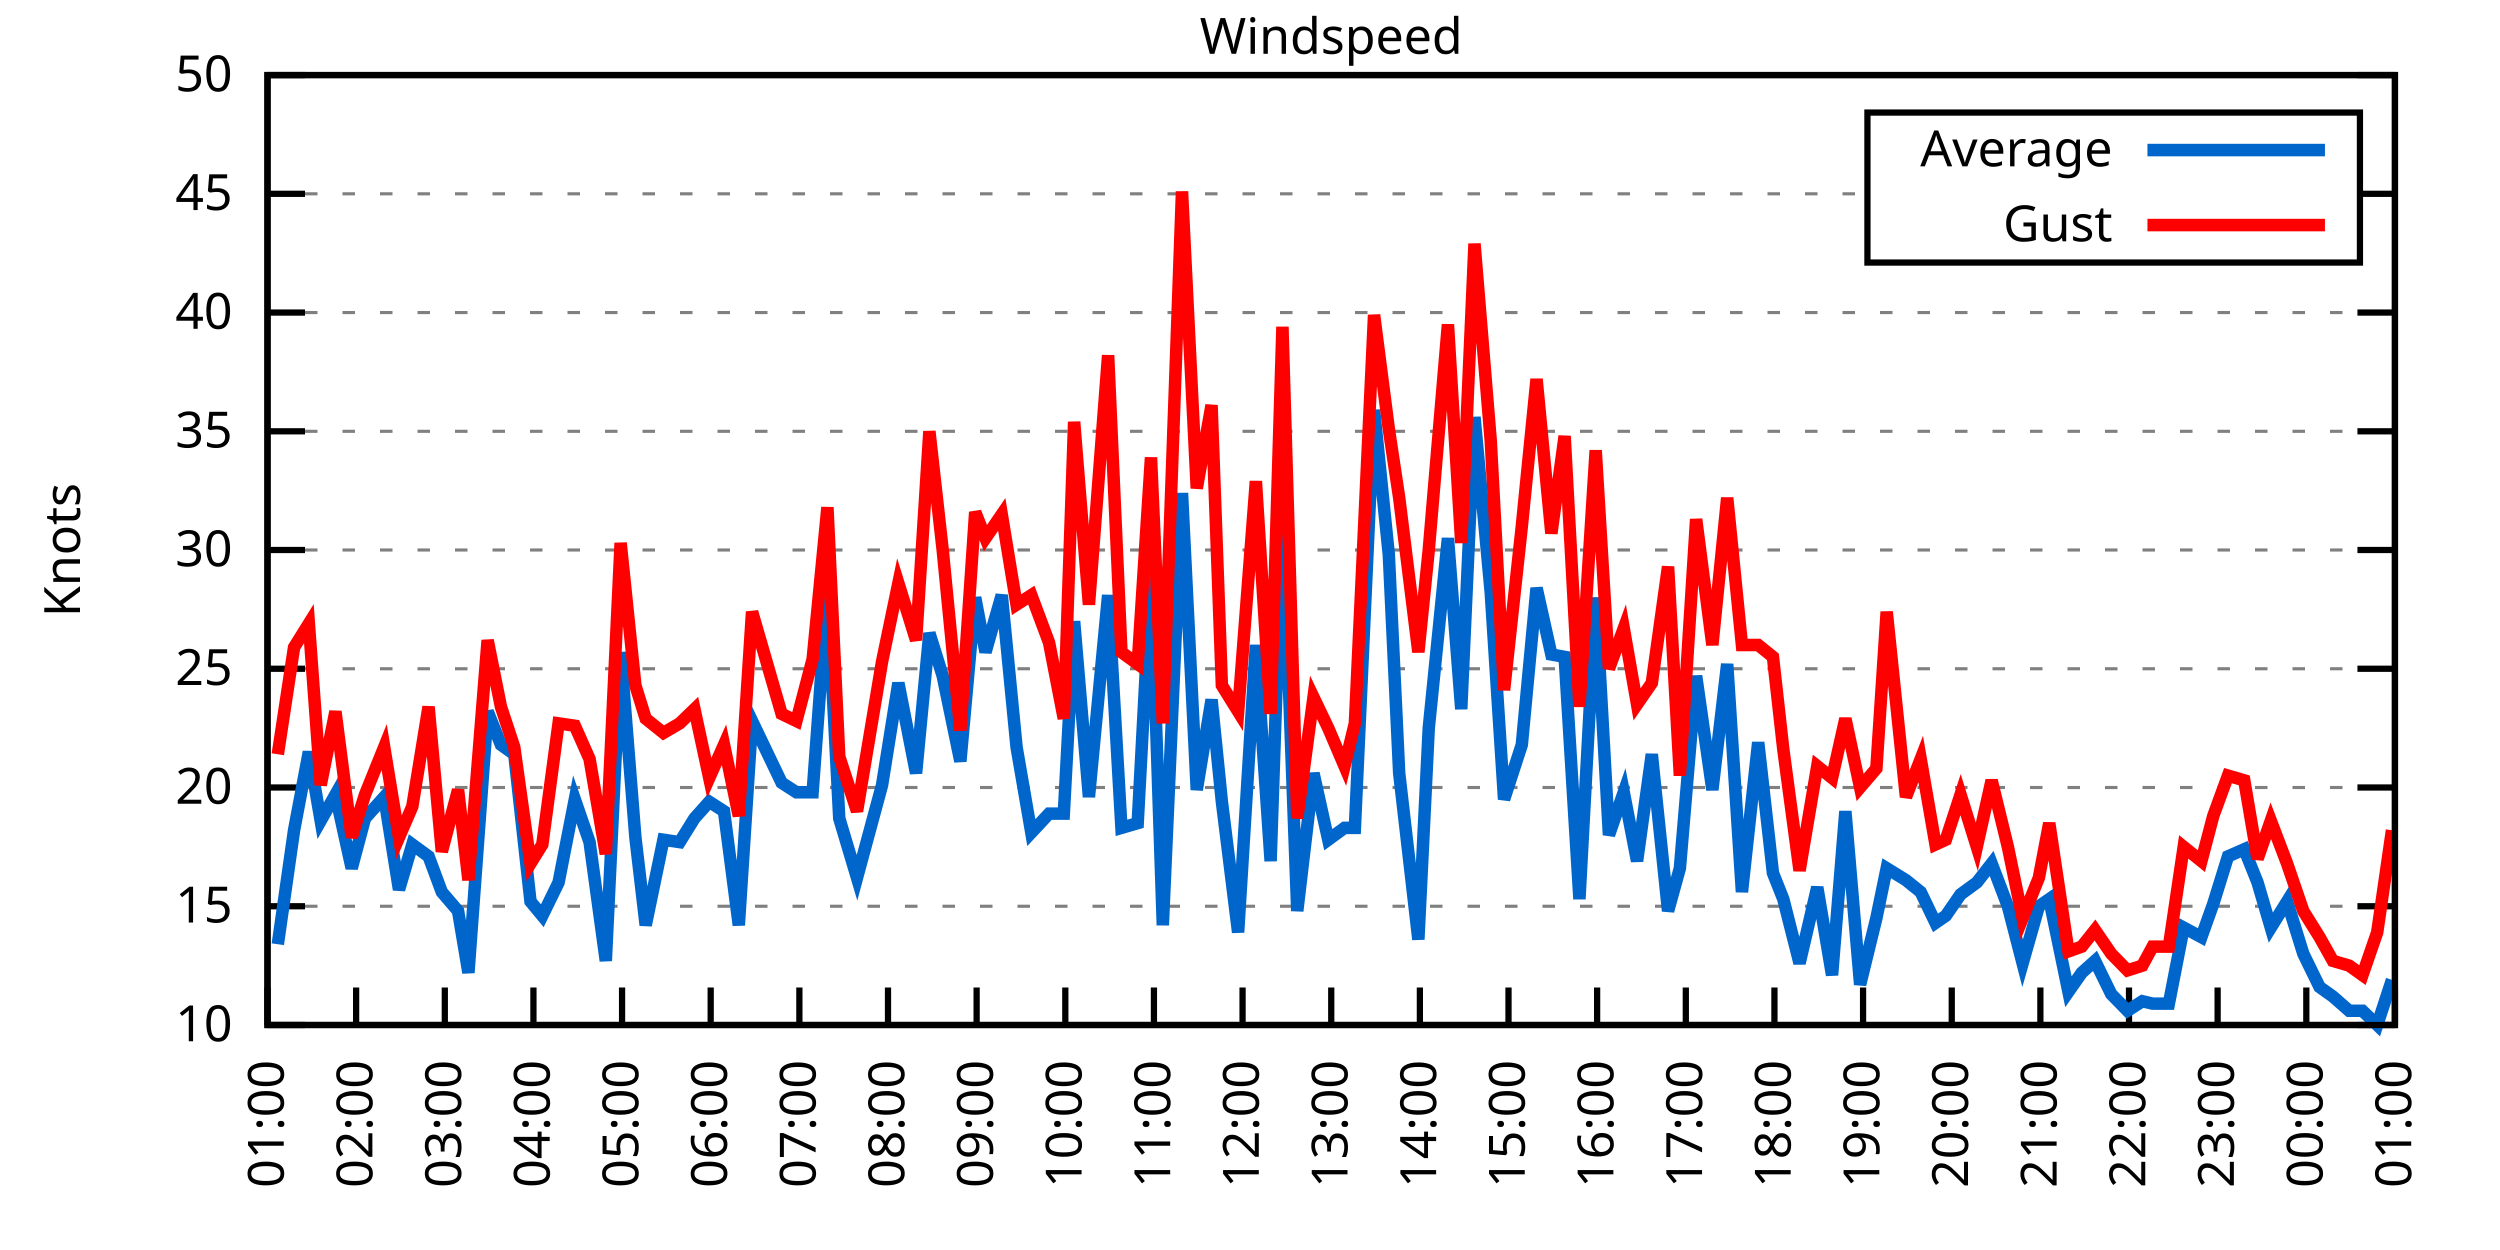
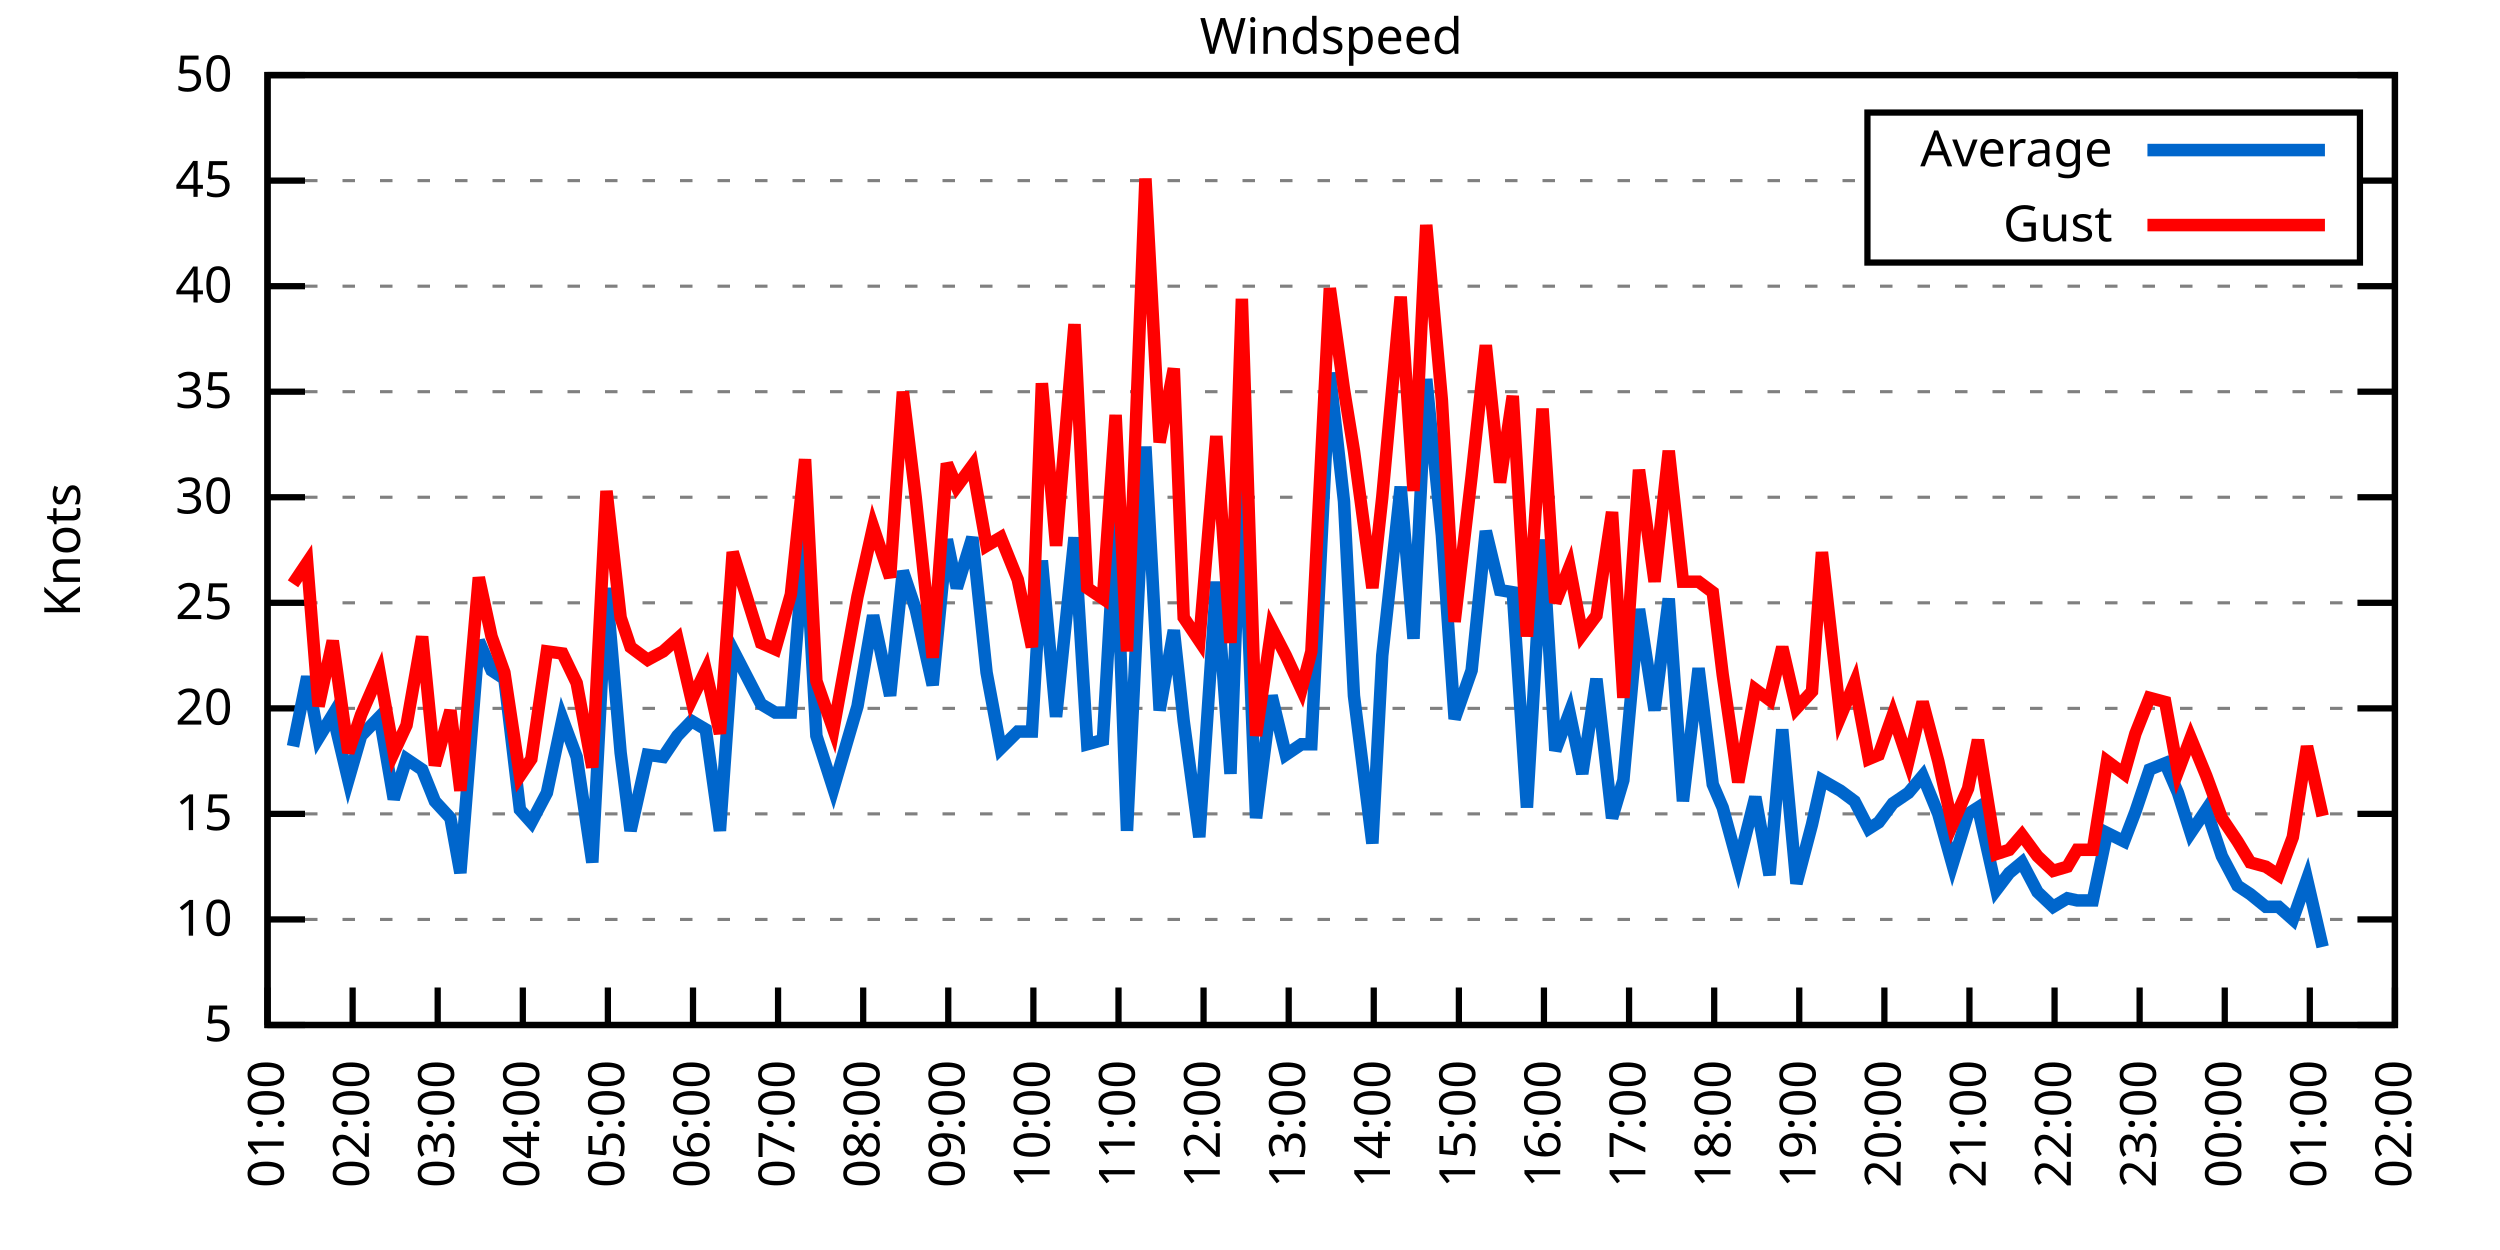
<svg xmlns="http://www.w3.org/2000/svg" xmlns:xlink="http://www.w3.org/1999/xlink" width="400" height="200" viewBox="0 0 400 200">
  <g id="gnuplot_canvas">
    <rect x="0" y="0" width="400" height="200" fill="none" />
    <defs>
      <circle id="gpDot" r="0.5" stroke-width="0.5" stroke="currentColor" />
      <path id="gpPt0" stroke-width="0.333" stroke="currentColor" d="M-1,0 h2 M0,-1 v2" />
      <path id="gpPt1" stroke-width="0.333" stroke="currentColor" d="M-1,-1 L1,1 M1,-1 L-1,1" />
      <path id="gpPt2" stroke-width="0.333" stroke="currentColor" d="M-1,0 L1,0 M0,-1 L0,1 M-1,-1 L1,1 M-1,1 L1,-1" />
      <rect id="gpPt3" stroke-width="0.333" stroke="currentColor" x="-1" y="-1" width="2" height="2" />
      <rect id="gpPt4" stroke-width="0.333" stroke="currentColor" fill="currentColor" x="-1" y="-1" width="2" height="2" />
      <circle id="gpPt5" stroke-width="0.333" stroke="currentColor" cx="0" cy="0" r="1" />
      <use xlink:href="#gpPt5" id="gpPt6" fill="currentColor" stroke="none" />
      <path id="gpPt7" stroke-width="0.333" stroke="currentColor" d="M0,-1.33 L-1.33,0.67 L1.33,0.67 z" />
      <use xlink:href="#gpPt7" id="gpPt8" fill="currentColor" stroke="none" />
      <use xlink:href="#gpPt7" id="gpPt9" stroke="currentColor" transform="rotate(180)" />
      <use xlink:href="#gpPt9" id="gpPt10" fill="currentColor" stroke="none" />
      <use xlink:href="#gpPt3" id="gpPt11" stroke="currentColor" transform="rotate(45)" />
      <use xlink:href="#gpPt11" id="gpPt12" fill="currentColor" stroke="none" />
      <path id="gpPt13" stroke-width="0.333" stroke="currentColor" d="M0,1.330 L1.265,0.411 L0.782,-1.067 L-0.782,-1.076 L-1.265,0.411 z" />
      <use xlink:href="#gpPt13" id="gpPt14" fill="currentColor" stroke="none" />
      <filter id="textbox" filterUnits="objectBoundingBox" x="0" y="0" height="1" width="1">
        <feFlood flood-color="white" flood-opacity="1" result="bgnd" />
        <feComposite in="SourceGraphic" in2="bgnd" operator="atop" />
      </filter>
      <filter id="greybox" filterUnits="objectBoundingBox" x="0" y="0" height="1" width="1">
        <feFlood flood-color="lightgrey" flood-opacity="1" result="grey" />
        <feComposite in="SourceGraphic" in2="grey" operator="atop" />
      </filter>
    </defs>
    <g fill="none" color="white" stroke="currentColor" stroke-width="1.00" stroke-linecap="butt" stroke-linejoin="miter">
</g>
    <g fill="none" color="black" stroke="currentColor" stroke-width="1.00" stroke-linecap="butt" stroke-linejoin="miter">
      <g stroke="none" shape-rendering="crispEdges">
        <polygon fill="rgb(255, 255, 255)" points="42.80,164.00 383.18,164.00 383.18,12.02 42.80,12.02 " />
      </g>
    </g>
    <g fill="none" color="black" stroke="currentColor" stroke-width="1.00" stroke-linecap="butt" stroke-linejoin="miter">
</g>
    <g fill="none" color="black" stroke="black" stroke-width="0.50" stroke-linecap="butt" stroke-linejoin="miter">
</g>
    <g fill="none" color="gray" stroke="currentColor" stroke-width="0.50" stroke-linecap="butt" stroke-linejoin="miter">
      <path stroke="gray" stroke-dasharray="2,4" class="gridline" d="M42.80,164.00 L383.19,164.00  " />
    </g>
    <g fill="none" color="gray" stroke="gray" stroke-width="1.00" stroke-linecap="butt" stroke-linejoin="miter">
</g>
    <g fill="none" color="black" stroke="currentColor" stroke-width="1.00" stroke-linecap="butt" stroke-linejoin="miter">
      <path stroke="black" d="M42.80,164.00 L48.80,164.00 M383.19,164.00 L377.19,164.00  " />
      <g transform="translate(37.20,166.60)" stroke="none" fill="black" font-family="Sans" font-size="8.00" text-anchor="end">
        <text>
+           <tspan font-family="Sans"> 5</tspan>
+         </text>
+       </g>
+     </g>
+     <g fill="none" color="black" stroke="currentColor" stroke-width="1.00" stroke-linecap="butt" stroke-linejoin="miter">
+ </g>
+     <g fill="none" color="black" stroke="black" stroke-width="0.50" stroke-linecap="butt" stroke-linejoin="miter">
+ </g>
+     <g fill="none" color="gray" stroke="currentColor" stroke-width="0.50" stroke-linecap="butt" stroke-linejoin="miter">
+       <path stroke="gray" stroke-dasharray="2,4" class="gridline" d="M42.80,147.11 L383.19,147.11  " />
+     </g>
+     <g fill="none" color="gray" stroke="gray" stroke-width="1.00" stroke-linecap="butt" stroke-linejoin="miter">
+ </g>
+     <g fill="none" color="black" stroke="currentColor" stroke-width="1.00" stroke-linecap="butt" stroke-linejoin="miter">
+       <path stroke="black" d="M42.80,147.11 L48.80,147.11 M383.19,147.11 L377.19,147.11  " />
+       <g transform="translate(37.20,149.71)" stroke="none" fill="black" font-family="Sans" font-size="8.00" text-anchor="end">
+         <text>
          <tspan font-family="Sans"> 10</tspan>
        </text>
      </g>
    </g>
    <g fill="none" color="black" stroke="currentColor" stroke-width="1.00" stroke-linecap="butt" stroke-linejoin="miter">
</g>
    <g fill="none" color="black" stroke="black" stroke-width="0.50" stroke-linecap="butt" stroke-linejoin="miter">
</g>
    <g fill="none" color="gray" stroke="currentColor" stroke-width="0.50" stroke-linecap="butt" stroke-linejoin="miter">
-       <path stroke="gray" stroke-dasharray="2,4" class="gridline" d="M42.80,145.00 L383.19,145.00  " />
-     </g>
-     <g fill="none" color="gray" stroke="gray" stroke-width="1.00" stroke-linecap="butt" stroke-linejoin="miter">
- </g>
-     <g fill="none" color="black" stroke="currentColor" stroke-width="1.00" stroke-linecap="butt" stroke-linejoin="miter">
-       <path stroke="black" d="M42.80,145.00 L48.80,145.00 M383.19,145.00 L377.19,145.00  " />
-       <g transform="translate(37.20,147.60)" stroke="none" fill="black" font-family="Sans" font-size="8.00" text-anchor="end">
+       <path stroke="gray" stroke-dasharray="2,4" class="gridline" d="M42.80,130.22 L383.19,130.22  " />
+     </g>
+     <g fill="none" color="gray" stroke="gray" stroke-width="1.00" stroke-linecap="butt" stroke-linejoin="miter">
+ </g>
+     <g fill="none" color="black" stroke="currentColor" stroke-width="1.00" stroke-linecap="butt" stroke-linejoin="miter">
+       <path stroke="black" d="M42.80,130.22 L48.80,130.22 M383.19,130.22 L377.19,130.22  " />
+       <g transform="translate(37.20,132.82)" stroke="none" fill="black" font-family="Sans" font-size="8.00" text-anchor="end">
        <text>
          <tspan font-family="Sans"> 15</tspan>
        </text>
      </g>
    </g>
    <g fill="none" color="black" stroke="currentColor" stroke-width="1.00" stroke-linecap="butt" stroke-linejoin="miter">
</g>
    <g fill="none" color="black" stroke="black" stroke-width="0.50" stroke-linecap="butt" stroke-linejoin="miter">
</g>
    <g fill="none" color="gray" stroke="currentColor" stroke-width="0.50" stroke-linecap="butt" stroke-linejoin="miter">
-       <path stroke="gray" stroke-dasharray="2,4" class="gridline" d="M42.80,126.00 L383.19,126.00  " />
-     </g>
-     <g fill="none" color="gray" stroke="gray" stroke-width="1.00" stroke-linecap="butt" stroke-linejoin="miter">
- </g>
-     <g fill="none" color="black" stroke="currentColor" stroke-width="1.00" stroke-linecap="butt" stroke-linejoin="miter">
-       <path stroke="black" d="M42.80,126.00 L48.80,126.00 M383.19,126.00 L377.19,126.00  " />
-       <g transform="translate(37.20,128.60)" stroke="none" fill="black" font-family="Sans" font-size="8.00" text-anchor="end">
+       <path stroke="gray" stroke-dasharray="2,4" class="gridline" d="M42.80,113.34 L383.19,113.34  " />
+     </g>
+     <g fill="none" color="gray" stroke="gray" stroke-width="1.00" stroke-linecap="butt" stroke-linejoin="miter">
+ </g>
+     <g fill="none" color="black" stroke="currentColor" stroke-width="1.00" stroke-linecap="butt" stroke-linejoin="miter">
+       <path stroke="black" d="M42.80,113.34 L48.80,113.34 M383.19,113.34 L377.19,113.34  " />
+       <g transform="translate(37.20,115.94)" stroke="none" fill="black" font-family="Sans" font-size="8.00" text-anchor="end">
        <text>
          <tspan font-family="Sans"> 20</tspan>
        </text>
      </g>
    </g>
    <g fill="none" color="black" stroke="currentColor" stroke-width="1.00" stroke-linecap="butt" stroke-linejoin="miter">
</g>
    <g fill="none" color="black" stroke="black" stroke-width="0.50" stroke-linecap="butt" stroke-linejoin="miter">
</g>
    <g fill="none" color="gray" stroke="currentColor" stroke-width="0.50" stroke-linecap="butt" stroke-linejoin="miter">
-       <path stroke="gray" stroke-dasharray="2,4" class="gridline" d="M42.80,107.00 L383.19,107.00  " />
-     </g>
-     <g fill="none" color="gray" stroke="gray" stroke-width="1.00" stroke-linecap="butt" stroke-linejoin="miter">
- </g>
-     <g fill="none" color="black" stroke="currentColor" stroke-width="1.00" stroke-linecap="butt" stroke-linejoin="miter">
-       <path stroke="black" d="M42.80,107.00 L48.80,107.00 M383.19,107.00 L377.19,107.00  " />
-       <g transform="translate(37.20,109.60)" stroke="none" fill="black" font-family="Sans" font-size="8.00" text-anchor="end">
+       <path stroke="gray" stroke-dasharray="2,4" class="gridline" d="M42.80,96.45 L383.19,96.45  " />
+     </g>
+     <g fill="none" color="gray" stroke="gray" stroke-width="1.00" stroke-linecap="butt" stroke-linejoin="miter">
+ </g>
+     <g fill="none" color="black" stroke="currentColor" stroke-width="1.00" stroke-linecap="butt" stroke-linejoin="miter">
+       <path stroke="black" d="M42.80,96.45 L48.80,96.45 M383.19,96.45 L377.19,96.45  " />
+       <g transform="translate(37.20,99.05)" stroke="none" fill="black" font-family="Sans" font-size="8.00" text-anchor="end">
        <text>
          <tspan font-family="Sans"> 25</tspan>
        </text>
      </g>
    </g>
    <g fill="none" color="black" stroke="currentColor" stroke-width="1.00" stroke-linecap="butt" stroke-linejoin="miter">
</g>
    <g fill="none" color="black" stroke="black" stroke-width="0.50" stroke-linecap="butt" stroke-linejoin="miter">
</g>
    <g fill="none" color="gray" stroke="currentColor" stroke-width="0.50" stroke-linecap="butt" stroke-linejoin="miter">
-       <path stroke="gray" stroke-dasharray="2,4" class="gridline" d="M42.80,88.00 L383.19,88.00  " />
-     </g>
-     <g fill="none" color="gray" stroke="gray" stroke-width="1.00" stroke-linecap="butt" stroke-linejoin="miter">
- </g>
-     <g fill="none" color="black" stroke="currentColor" stroke-width="1.00" stroke-linecap="butt" stroke-linejoin="miter">
-       <path stroke="black" d="M42.80,88.00 L48.80,88.00 M383.19,88.00 L377.19,88.00  " />
-       <g transform="translate(37.20,90.60)" stroke="none" fill="black" font-family="Sans" font-size="8.00" text-anchor="end">
+       <path stroke="gray" stroke-dasharray="2,4" class="gridline" d="M42.80,79.56 L383.19,79.56  " />
+     </g>
+     <g fill="none" color="gray" stroke="gray" stroke-width="1.00" stroke-linecap="butt" stroke-linejoin="miter">
+ </g>
+     <g fill="none" color="black" stroke="currentColor" stroke-width="1.00" stroke-linecap="butt" stroke-linejoin="miter">
+       <path stroke="black" d="M42.80,79.56 L48.80,79.56 M383.19,79.56 L377.19,79.56  " />
+       <g transform="translate(37.20,82.16)" stroke="none" fill="black" font-family="Sans" font-size="8.00" text-anchor="end">
        <text>
          <tspan font-family="Sans"> 30</tspan>
        </text>
      </g>
    </g>
    <g fill="none" color="black" stroke="currentColor" stroke-width="1.00" stroke-linecap="butt" stroke-linejoin="miter">
</g>
    <g fill="none" color="black" stroke="black" stroke-width="0.50" stroke-linecap="butt" stroke-linejoin="miter">
</g>
    <g fill="none" color="gray" stroke="currentColor" stroke-width="0.50" stroke-linecap="butt" stroke-linejoin="miter">
-       <path stroke="gray" stroke-dasharray="2,4" class="gridline" d="M42.80,69.01 L383.19,69.01  " />
-     </g>
-     <g fill="none" color="gray" stroke="gray" stroke-width="1.00" stroke-linecap="butt" stroke-linejoin="miter">
- </g>
-     <g fill="none" color="black" stroke="currentColor" stroke-width="1.00" stroke-linecap="butt" stroke-linejoin="miter">
-       <path stroke="black" d="M42.80,69.01 L48.80,69.01 M383.19,69.01 L377.19,69.01  " />
-       <g transform="translate(37.20,71.61)" stroke="none" fill="black" font-family="Sans" font-size="8.00" text-anchor="end">
+       <path stroke="gray" stroke-dasharray="2,4" class="gridline" d="M42.80,62.67 L383.19,62.67  " />
+     </g>
+     <g fill="none" color="gray" stroke="gray" stroke-width="1.00" stroke-linecap="butt" stroke-linejoin="miter">
+ </g>
+     <g fill="none" color="black" stroke="currentColor" stroke-width="1.00" stroke-linecap="butt" stroke-linejoin="miter">
+       <path stroke="black" d="M42.80,62.67 L48.80,62.67 M383.19,62.67 L377.19,62.67  " />
+       <g transform="translate(37.20,65.27)" stroke="none" fill="black" font-family="Sans" font-size="8.00" text-anchor="end">
        <text>
          <tspan font-family="Sans"> 35</tspan>
        </text>
      </g>
    </g>
    <g fill="none" color="black" stroke="currentColor" stroke-width="1.00" stroke-linecap="butt" stroke-linejoin="miter">
</g>
    <g fill="none" color="black" stroke="black" stroke-width="0.50" stroke-linecap="butt" stroke-linejoin="miter">
</g>
    <g fill="none" color="gray" stroke="currentColor" stroke-width="0.50" stroke-linecap="butt" stroke-linejoin="miter">
-       <path stroke="gray" stroke-dasharray="2,4" class="gridline" d="M42.80,50.01 L383.19,50.01  " />
-     </g>
-     <g fill="none" color="gray" stroke="gray" stroke-width="1.00" stroke-linecap="butt" stroke-linejoin="miter">
- </g>
-     <g fill="none" color="black" stroke="currentColor" stroke-width="1.00" stroke-linecap="butt" stroke-linejoin="miter">
-       <path stroke="black" d="M42.80,50.01 L48.80,50.01 M383.19,50.01 L377.19,50.01  " />
-       <g transform="translate(37.20,52.61)" stroke="none" fill="black" font-family="Sans" font-size="8.00" text-anchor="end">
+       <path stroke="gray" stroke-dasharray="2,4" class="gridline" d="M42.80,45.79 L383.19,45.79  " />
+     </g>
+     <g fill="none" color="gray" stroke="gray" stroke-width="1.00" stroke-linecap="butt" stroke-linejoin="miter">
+ </g>
+     <g fill="none" color="black" stroke="currentColor" stroke-width="1.00" stroke-linecap="butt" stroke-linejoin="miter">
+       <path stroke="black" d="M42.80,45.79 L48.80,45.79 M383.19,45.79 L377.19,45.79  " />
+       <g transform="translate(37.20,48.39)" stroke="none" fill="black" font-family="Sans" font-size="8.00" text-anchor="end">
        <text>
          <tspan font-family="Sans"> 40</tspan>
        </text>
      </g>
    </g>
    <g fill="none" color="black" stroke="currentColor" stroke-width="1.00" stroke-linecap="butt" stroke-linejoin="miter">
</g>
    <g fill="none" color="black" stroke="black" stroke-width="0.50" stroke-linecap="butt" stroke-linejoin="miter">
</g>
    <g fill="none" color="gray" stroke="currentColor" stroke-width="0.50" stroke-linecap="butt" stroke-linejoin="miter">
-       <path stroke="gray" stroke-dasharray="2,4" class="gridline" d="M42.80,31.01 L298.79,31.01 M377.59,31.01 L383.19,31.01  " />
-     </g>
-     <g fill="none" color="gray" stroke="gray" stroke-width="1.00" stroke-linecap="butt" stroke-linejoin="miter">
- </g>
-     <g fill="none" color="black" stroke="currentColor" stroke-width="1.00" stroke-linecap="butt" stroke-linejoin="miter">
-       <path stroke="black" d="M42.80,31.01 L48.80,31.01 M383.19,31.01 L377.19,31.01  " />
-       <g transform="translate(37.20,33.61)" stroke="none" fill="black" font-family="Sans" font-size="8.00" text-anchor="end">
+       <path stroke="gray" stroke-dasharray="2,4" class="gridline" d="M42.80,28.90 L298.79,28.90 M377.59,28.90 L383.19,28.90  " />
+     </g>
+     <g fill="none" color="gray" stroke="gray" stroke-width="1.00" stroke-linecap="butt" stroke-linejoin="miter">
+ </g>
+     <g fill="none" color="black" stroke="currentColor" stroke-width="1.00" stroke-linecap="butt" stroke-linejoin="miter">
+       <path stroke="black" d="M42.80,28.90 L48.80,28.90 M383.19,28.90 L377.19,28.90  " />
+       <g transform="translate(37.20,31.50)" stroke="none" fill="black" font-family="Sans" font-size="8.00" text-anchor="end">
        <text>
          <tspan font-family="Sans"> 45</tspan>
        </text>
      </g>
    </g>
    <g fill="none" color="black" stroke="currentColor" stroke-width="1.00" stroke-linecap="butt" stroke-linejoin="miter">
</g>
    <g fill="none" color="black" stroke="black" stroke-width="0.50" stroke-linecap="butt" stroke-linejoin="miter">
</g>
    <g fill="none" color="gray" stroke="currentColor" stroke-width="0.50" stroke-linecap="butt" stroke-linejoin="miter">
      <path stroke="gray" stroke-dasharray="2,4" class="gridline" d="M42.80,12.01 L383.19,12.01  " />
    </g>
    <g fill="none" color="gray" stroke="gray" stroke-width="1.00" stroke-linecap="butt" stroke-linejoin="miter">
</g>
    <g fill="none" color="black" stroke="currentColor" stroke-width="1.00" stroke-linecap="butt" stroke-linejoin="miter">
      <path stroke="black" d="M42.80,12.01 L48.80,12.01 M383.19,12.01 L377.19,12.01  " />
      <g transform="translate(37.20,14.61)" stroke="none" fill="black" font-family="Sans" font-size="8.00" text-anchor="end">
        <text>
          <tspan font-family="Sans"> 50</tspan>
        </text>
      </g>
    </g>
    <g fill="none" color="black" stroke="currentColor" stroke-width="1.00" stroke-linecap="butt" stroke-linejoin="miter">
      <path stroke="black" d="M42.80,164.00 L42.80,158.00  " />
      <g transform="translate(45.40,169.60) rotate(270.00)" stroke="none" fill="black" font-family="Sans" font-size="8.00" text-anchor="end">
        <text>
          <tspan font-family="Sans">01:00</tspan>
        </text>
      </g>
    </g>
    <g fill="none" color="black" stroke="currentColor" stroke-width="1.00" stroke-linecap="butt" stroke-linejoin="miter">
-       <path stroke="black" d="M56.98,164.00 L56.98,158.00  " />
-       <g transform="translate(59.58,169.60) rotate(270.00)" stroke="none" fill="black" font-family="Sans" font-size="8.00" text-anchor="end">
+       <path stroke="black" d="M56.42,164.00 L56.42,158.00  " />
+       <g transform="translate(59.02,169.60) rotate(270.00)" stroke="none" fill="black" font-family="Sans" font-size="8.00" text-anchor="end">
        <text>
          <tspan font-family="Sans">02:00</tspan>
        </text>
      </g>
    </g>
    <g fill="none" color="black" stroke="currentColor" stroke-width="1.00" stroke-linecap="butt" stroke-linejoin="miter">
-       <path stroke="black" d="M71.17,164.00 L71.17,158.00  " />
-       <g transform="translate(73.77,169.60) rotate(270.00)" stroke="none" fill="black" font-family="Sans" font-size="8.00" text-anchor="end">
+       <path stroke="black" d="M70.03,164.00 L70.03,158.00  " />
+       <g transform="translate(72.63,169.60) rotate(270.00)" stroke="none" fill="black" font-family="Sans" font-size="8.00" text-anchor="end">
        <text>
          <tspan font-family="Sans">03:00</tspan>
        </text>
      </g>
    </g>
    <g fill="none" color="black" stroke="currentColor" stroke-width="1.00" stroke-linecap="butt" stroke-linejoin="miter">
-       <path stroke="black" d="M85.35,164.00 L85.35,158.00  " />
-       <g transform="translate(87.95,169.60) rotate(270.00)" stroke="none" fill="black" font-family="Sans" font-size="8.00" text-anchor="end">
+       <path stroke="black" d="M83.65,164.00 L83.65,158.00  " />
+       <g transform="translate(86.25,169.60) rotate(270.00)" stroke="none" fill="black" font-family="Sans" font-size="8.00" text-anchor="end">
        <text>
          <tspan font-family="Sans">04:00</tspan>
        </text>
      </g>
    </g>
    <g fill="none" color="black" stroke="currentColor" stroke-width="1.00" stroke-linecap="butt" stroke-linejoin="miter">
-       <path stroke="black" d="M99.53,164.00 L99.53,158.00  " />
-       <g transform="translate(102.13,169.60) rotate(270.00)" stroke="none" fill="black" font-family="Sans" font-size="8.00" text-anchor="end">
+       <path stroke="black" d="M97.26,164.00 L97.26,158.00  " />
+       <g transform="translate(99.86,169.60) rotate(270.00)" stroke="none" fill="black" font-family="Sans" font-size="8.00" text-anchor="end">
        <text>
          <tspan font-family="Sans">05:00</tspan>
        </text>
      </g>
    </g>
    <g fill="none" color="black" stroke="currentColor" stroke-width="1.00" stroke-linecap="butt" stroke-linejoin="miter">
-       <path stroke="black" d="M113.71,164.00 L113.71,158.00  " />
-       <g transform="translate(116.31,169.60) rotate(270.00)" stroke="none" fill="black" font-family="Sans" font-size="8.00" text-anchor="end">
+       <path stroke="black" d="M110.88,164.00 L110.88,158.00  " />
+       <g transform="translate(113.48,169.60) rotate(270.00)" stroke="none" fill="black" font-family="Sans" font-size="8.00" text-anchor="end">
        <text>
          <tspan font-family="Sans">06:00</tspan>
        </text>
      </g>
    </g>
    <g fill="none" color="black" stroke="currentColor" stroke-width="1.00" stroke-linecap="butt" stroke-linejoin="miter">
-       <path stroke="black" d="M127.90,164.00 L127.90,158.00  " />
-       <g transform="translate(130.50,169.60) rotate(270.00)" stroke="none" fill="black" font-family="Sans" font-size="8.00" text-anchor="end">
+       <path stroke="black" d="M124.49,164.00 L124.49,158.00  " />
+       <g transform="translate(127.09,169.60) rotate(270.00)" stroke="none" fill="black" font-family="Sans" font-size="8.00" text-anchor="end">
        <text>
          <tspan font-family="Sans">07:00</tspan>
        </text>
      </g>
    </g>
    <g fill="none" color="black" stroke="currentColor" stroke-width="1.00" stroke-linecap="butt" stroke-linejoin="miter">
-       <path stroke="black" d="M142.08,164.00 L142.08,158.00  " />
-       <g transform="translate(144.68,169.60) rotate(270.00)" stroke="none" fill="black" font-family="Sans" font-size="8.00" text-anchor="end">
+       <path stroke="black" d="M138.11,164.00 L138.11,158.00  " />
+       <g transform="translate(140.71,169.60) rotate(270.00)" stroke="none" fill="black" font-family="Sans" font-size="8.00" text-anchor="end">
        <text>
          <tspan font-family="Sans">08:00</tspan>
        </text>
      </g>
    </g>
    <g fill="none" color="black" stroke="currentColor" stroke-width="1.00" stroke-linecap="butt" stroke-linejoin="miter">
-       <path stroke="black" d="M156.26,164.00 L156.26,158.00  " />
-       <g transform="translate(158.86,169.60) rotate(270.00)" stroke="none" fill="black" font-family="Sans" font-size="8.00" text-anchor="end">
+       <path stroke="black" d="M151.72,164.00 L151.72,158.00  " />
+       <g transform="translate(154.32,169.60) rotate(270.00)" stroke="none" fill="black" font-family="Sans" font-size="8.00" text-anchor="end">
        <text>
          <tspan font-family="Sans">09:00</tspan>
        </text>
      </g>
    </g>
    <g fill="none" color="black" stroke="currentColor" stroke-width="1.00" stroke-linecap="butt" stroke-linejoin="miter">
-       <path stroke="black" d="M170.45,164.00 L170.45,158.00  " />
-       <g transform="translate(173.05,169.60) rotate(270.00)" stroke="none" fill="black" font-family="Sans" font-size="8.00" text-anchor="end">
+       <path stroke="black" d="M165.34,164.00 L165.34,158.00  " />
+       <g transform="translate(167.94,169.60) rotate(270.00)" stroke="none" fill="black" font-family="Sans" font-size="8.00" text-anchor="end">
        <text>
          <tspan font-family="Sans">10:00</tspan>
        </text>
      </g>
    </g>
    <g fill="none" color="black" stroke="currentColor" stroke-width="1.00" stroke-linecap="butt" stroke-linejoin="miter">
-       <path stroke="black" d="M184.63,164.00 L184.63,158.00  " />
-       <g transform="translate(187.23,169.60) rotate(270.00)" stroke="none" fill="black" font-family="Sans" font-size="8.00" text-anchor="end">
+       <path stroke="black" d="M178.96,164.00 L178.96,158.00  " />
+       <g transform="translate(181.56,169.60) rotate(270.00)" stroke="none" fill="black" font-family="Sans" font-size="8.00" text-anchor="end">
        <text>
          <tspan font-family="Sans">11:00</tspan>
        </text>
      </g>
    </g>
    <g fill="none" color="black" stroke="currentColor" stroke-width="1.00" stroke-linecap="butt" stroke-linejoin="miter">
-       <path stroke="black" d="M198.81,164.00 L198.81,158.00  " />
-       <g transform="translate(201.41,169.60) rotate(270.00)" stroke="none" fill="black" font-family="Sans" font-size="8.00" text-anchor="end">
+       <path stroke="black" d="M192.57,164.00 L192.57,158.00  " />
+       <g transform="translate(195.17,169.60) rotate(270.00)" stroke="none" fill="black" font-family="Sans" font-size="8.00" text-anchor="end">
        <text>
          <tspan font-family="Sans">12:00</tspan>
        </text>
      </g>
    </g>
    <g fill="none" color="black" stroke="currentColor" stroke-width="1.00" stroke-linecap="butt" stroke-linejoin="miter">
-       <path stroke="black" d="M213.00,164.00 L213.00,158.00  " />
-       <g transform="translate(215.60,169.60) rotate(270.00)" stroke="none" fill="black" font-family="Sans" font-size="8.00" text-anchor="end">
+       <path stroke="black" d="M206.19,164.00 L206.19,158.00  " />
+       <g transform="translate(208.79,169.60) rotate(270.00)" stroke="none" fill="black" font-family="Sans" font-size="8.00" text-anchor="end">
        <text>
          <tspan font-family="Sans">13:00</tspan>
        </text>
      </g>
    </g>
    <g fill="none" color="black" stroke="currentColor" stroke-width="1.00" stroke-linecap="butt" stroke-linejoin="miter">
-       <path stroke="black" d="M227.18,164.00 L227.18,158.00  " />
-       <g transform="translate(229.78,169.60) rotate(270.00)" stroke="none" fill="black" font-family="Sans" font-size="8.00" text-anchor="end">
+       <path stroke="black" d="M219.80,164.00 L219.80,158.00  " />
+       <g transform="translate(222.40,169.60) rotate(270.00)" stroke="none" fill="black" font-family="Sans" font-size="8.00" text-anchor="end">
        <text>
          <tspan font-family="Sans">14:00</tspan>
        </text>
      </g>
    </g>
    <g fill="none" color="black" stroke="currentColor" stroke-width="1.00" stroke-linecap="butt" stroke-linejoin="miter">
-       <path stroke="black" d="M241.36,164.00 L241.36,158.00  " />
-       <g transform="translate(243.96,169.60) rotate(270.00)" stroke="none" fill="black" font-family="Sans" font-size="8.00" text-anchor="end">
+       <path stroke="black" d="M233.42,164.00 L233.42,158.00  " />
+       <g transform="translate(236.02,169.60) rotate(270.00)" stroke="none" fill="black" font-family="Sans" font-size="8.00" text-anchor="end">
        <text>
          <tspan font-family="Sans">15:00</tspan>
        </text>
      </g>
    </g>
    <g fill="none" color="black" stroke="currentColor" stroke-width="1.00" stroke-linecap="butt" stroke-linejoin="miter">
-       <path stroke="black" d="M255.54,164.00 L255.54,158.00  " />
-       <g transform="translate(258.14,169.60) rotate(270.00)" stroke="none" fill="black" font-family="Sans" font-size="8.00" text-anchor="end">
+       <path stroke="black" d="M247.03,164.00 L247.03,158.00  " />
+       <g transform="translate(249.63,169.60) rotate(270.00)" stroke="none" fill="black" font-family="Sans" font-size="8.00" text-anchor="end">
        <text>
          <tspan font-family="Sans">16:00</tspan>
        </text>
      </g>
    </g>
    <g fill="none" color="black" stroke="currentColor" stroke-width="1.00" stroke-linecap="butt" stroke-linejoin="miter">
-       <path stroke="black" d="M269.73,164.00 L269.73,158.00  " />
-       <g transform="translate(272.33,169.60) rotate(270.00)" stroke="none" fill="black" font-family="Sans" font-size="8.00" text-anchor="end">
+       <path stroke="black" d="M260.65,164.00 L260.65,158.00  " />
+       <g transform="translate(263.25,169.60) rotate(270.00)" stroke="none" fill="black" font-family="Sans" font-size="8.00" text-anchor="end">
        <text>
          <tspan font-family="Sans">17:00</tspan>
        </text>
      </g>
    </g>
    <g fill="none" color="black" stroke="currentColor" stroke-width="1.00" stroke-linecap="butt" stroke-linejoin="miter">
-       <path stroke="black" d="M283.91,164.00 L283.91,158.00  " />
-       <g transform="translate(286.51,169.60) rotate(270.00)" stroke="none" fill="black" font-family="Sans" font-size="8.00" text-anchor="end">
+       <path stroke="black" d="M274.27,164.00 L274.27,158.00  " />
+       <g transform="translate(276.87,169.60) rotate(270.00)" stroke="none" fill="black" font-family="Sans" font-size="8.00" text-anchor="end">
        <text>
          <tspan font-family="Sans">18:00</tspan>
        </text>
      </g>
    </g>
    <g fill="none" color="black" stroke="currentColor" stroke-width="1.00" stroke-linecap="butt" stroke-linejoin="miter">
-       <path stroke="black" d="M298.09,164.00 L298.09,158.00  " />
-       <g transform="translate(300.69,169.60) rotate(270.00)" stroke="none" fill="black" font-family="Sans" font-size="8.00" text-anchor="end">
+       <path stroke="black" d="M287.88,164.00 L287.88,158.00  " />
+       <g transform="translate(290.48,169.60) rotate(270.00)" stroke="none" fill="black" font-family="Sans" font-size="8.00" text-anchor="end">
        <text>
          <tspan font-family="Sans">19:00</tspan>
        </text>
      </g>
    </g>
    <g fill="none" color="black" stroke="currentColor" stroke-width="1.00" stroke-linecap="butt" stroke-linejoin="miter">
-       <path stroke="black" d="M312.28,164.00 L312.28,158.00  " />
-       <g transform="translate(314.88,169.60) rotate(270.00)" stroke="none" fill="black" font-family="Sans" font-size="8.00" text-anchor="end">
+       <path stroke="black" d="M301.50,164.00 L301.50,158.00  " />
+       <g transform="translate(304.10,169.60) rotate(270.00)" stroke="none" fill="black" font-family="Sans" font-size="8.00" text-anchor="end">
        <text>
          <tspan font-family="Sans">20:00</tspan>
        </text>
      </g>
    </g>
    <g fill="none" color="black" stroke="currentColor" stroke-width="1.00" stroke-linecap="butt" stroke-linejoin="miter">
-       <path stroke="black" d="M326.46,164.00 L326.46,158.00  " />
-       <g transform="translate(329.06,169.60) rotate(270.00)" stroke="none" fill="black" font-family="Sans" font-size="8.00" text-anchor="end">
+       <path stroke="black" d="M315.11,164.00 L315.11,158.00  " />
+       <g transform="translate(317.71,169.60) rotate(270.00)" stroke="none" fill="black" font-family="Sans" font-size="8.00" text-anchor="end">
        <text>
          <tspan font-family="Sans">21:00</tspan>
        </text>
      </g>
    </g>
    <g fill="none" color="black" stroke="currentColor" stroke-width="1.00" stroke-linecap="butt" stroke-linejoin="miter">
-       <path stroke="black" d="M340.64,164.00 L340.64,158.00  " />
-       <g transform="translate(343.24,169.60) rotate(270.00)" stroke="none" fill="black" font-family="Sans" font-size="8.00" text-anchor="end">
+       <path stroke="black" d="M328.73,164.00 L328.73,158.00  " />
+       <g transform="translate(331.33,169.60) rotate(270.00)" stroke="none" fill="black" font-family="Sans" font-size="8.00" text-anchor="end">
        <text>
          <tspan font-family="Sans">22:00</tspan>
        </text>
      </g>
    </g>
    <g fill="none" color="black" stroke="currentColor" stroke-width="1.00" stroke-linecap="butt" stroke-linejoin="miter">
-       <path stroke="black" d="M354.82,164.00 L354.82,158.00  " />
-       <g transform="translate(357.42,169.60) rotate(270.00)" stroke="none" fill="black" font-family="Sans" font-size="8.00" text-anchor="end">
+       <path stroke="black" d="M342.34,164.00 L342.34,158.00  " />
+       <g transform="translate(344.94,169.60) rotate(270.00)" stroke="none" fill="black" font-family="Sans" font-size="8.00" text-anchor="end">
        <text>
          <tspan font-family="Sans">23:00</tspan>
        </text>
      </g>
    </g>
    <g fill="none" color="black" stroke="currentColor" stroke-width="1.00" stroke-linecap="butt" stroke-linejoin="miter">
-       <path stroke="black" d="M369.01,164.00 L369.01,158.00  " />
-       <g transform="translate(371.61,169.60) rotate(270.00)" stroke="none" fill="black" font-family="Sans" font-size="8.00" text-anchor="end">
+       <path stroke="black" d="M355.96,164.00 L355.96,158.00  " />
+       <g transform="translate(358.56,169.60) rotate(270.00)" stroke="none" fill="black" font-family="Sans" font-size="8.00" text-anchor="end">
        <text>
          <tspan font-family="Sans">00:00</tspan>
+         </text>
+       </g>
+     </g>
+     <g fill="none" color="black" stroke="currentColor" stroke-width="1.00" stroke-linecap="butt" stroke-linejoin="miter">
+       <path stroke="black" d="M369.57,164.00 L369.57,158.00  " />
+       <g transform="translate(372.17,169.60) rotate(270.00)" stroke="none" fill="black" font-family="Sans" font-size="8.00" text-anchor="end">
+         <text>
+           <tspan font-family="Sans">01:00</tspan>
        </text>
      </g>
    </g>
    <g fill="none" color="black" stroke="currentColor" stroke-width="1.00" stroke-linecap="butt" stroke-linejoin="miter">
      <path stroke="black" d="M383.19,164.00 L383.19,158.00  " />
      <g transform="translate(385.79,169.60) rotate(270.00)" stroke="none" fill="black" font-family="Sans" font-size="8.00" text-anchor="end">
        <text>
-           <tspan font-family="Sans">01:00</tspan>
+           <tspan font-family="Sans">02:00</tspan>
        </text>
      </g>
    </g>
    <g fill="none" color="black" stroke="currentColor" stroke-width="1.00" stroke-linecap="butt" stroke-linejoin="miter">
</g>
    <g fill="none" color="black" stroke="currentColor" stroke-width="1.00" stroke-linecap="butt" stroke-linejoin="miter">
      <path stroke="black" d="M42.80,12.01 L42.80,164.00 L383.19,164.00 L383.19,12.01 L42.80,12.01 Z  " />
    </g>
    <g fill="none" color="black" stroke="currentColor" stroke-width="1.00" stroke-linecap="butt" stroke-linejoin="miter">
</g>
    <g fill="none" color="black" stroke="currentColor" stroke-width="1.00" stroke-linecap="butt" stroke-linejoin="miter">
      <path stroke="black" d="M298.79,42.01 L298.79,18.01 L377.59,18.01 L377.59,42.01 L298.79,42.01 Z  " />
    </g>
    <g id="Windspeed_plot_1">
      <g fill="none" color="white" stroke="black" stroke-width="2.00" stroke-linecap="butt" stroke-linejoin="miter">
</g>
      <g fill="none" color="black" stroke="currentColor" stroke-width="2.00" stroke-linecap="butt" stroke-linejoin="miter">
        <g transform="translate(337.99,26.61)" stroke="none" fill="black" font-family="Sans" font-size="8.00" text-anchor="end">
          <text>
            <tspan font-family="Sans">Average</tspan>
          </text>
        </g>
      </g>
      <g fill="none" color="black" stroke="currentColor" stroke-width="2.00" stroke-linecap="butt" stroke-linejoin="miter">
-         <path stroke="rgb(  0, 102, 204)" d="M343.59,24.01 L371.99,24.01 M44.45,151.08 L47.05,132.84 L49.42,120.30 L51.31,131.32 L53.67,127.14 L56.27,138.92   L58.40,130.94 L61.47,127.52 L63.84,142.34 L65.97,135.12 L68.57,137.02 L70.69,142.72 L73.29,145.76 L74.95,155.64   L78.02,113.84 L80.15,119.16 L82.28,120.68 L84.88,144.24 L86.77,146.52 L89.37,141.20 L91.97,127.90 L94.33,134.74   L96.93,153.74 L99.30,104.34 L101.66,133.98 L103.31,148.04 L106.15,134.36 L108.75,134.74 L111.11,130.94 L113.48,128.28   L115.84,129.80 L118.21,148.04 L120.33,115.36 L125.06,125.24 L127.42,126.76 L130.02,126.76 L132.39,94.46 L134.28,130.94   L137.12,140.44 L141.13,125.62 L143.74,109.28 L146.57,123.72 L148.70,101.30 L150.83,108.14 L153.66,121.82 L156.03,95.60   L157.68,104.34 L160.28,95.22 L162.65,119.54 L165.01,133.22 L167.85,130.18 L170.21,130.18 L171.86,99.40 L174.23,127.52   L177.30,95.22 L179.43,132.46 L182.03,131.70 L184.16,91.80 L186.05,148.04 L189.12,78.89 L191.48,126.38 L193.85,111.94   L195.50,128.28 L198.10,149.18 L200.94,103.20 L203.30,137.78 L205.19,81.93 L207.56,145.76 L210.16,123.72 L212.52,134.36   L215.12,132.46 L216.78,132.46 L219.85,65.59 L222.21,88.76 L223.87,123.72 L226.94,150.32 L228.60,116.50 L231.67,86.11   L233.80,113.46 L235.92,66.73 L238.52,94.84 L240.65,127.90 L243.49,119.16 L245.85,94.08 L248.22,104.72 L250.34,105.10   L252.71,143.86 L255.31,95.60 L257.43,133.60 L259.80,126.76 L261.93,137.78 L264.29,120.68 L266.89,145.76 L268.78,138.92   L271.38,108.14 L273.98,126.38 L276.35,106.24 L278.71,142.72 L281.31,118.78 L283.67,139.68 L285.33,143.86 L287.93,154.12   L290.76,141.96 L293.13,156.02 L295.26,129.80 L297.62,157.54 L300.22,146.90 L301.87,138.92 L304.95,140.82 L307.31,142.72   L309.68,147.66 L311.33,146.52 L313.69,143.10 L316.29,141.20 L318.66,138.16 L321.26,145.00 L323.62,154.12 L326.22,145.00   L327.88,143.86 L330.95,158.68 L333.08,155.64 L335.20,153.74 L337.80,159.06 L340.40,161.72 L342.77,160.20 L344.42,160.58   L347.02,160.58 L349.39,148.42 L352.22,149.94 L354.12,144.62 L356.48,137.02 L359.08,135.88 L361.21,141.20 L363.33,148.42   L365.93,144.24 L368.53,152.60 L371.13,157.92 L373.26,159.44 L375.86,161.72 L377.99,161.72 L380.35,164.00 L382.72,156.78    " />
+         <path stroke="rgb(  0, 102, 204)" d="M343.59,24.01 L371.99,24.01 M46.88,119.42 L49.15,108.27 L50.97,118.07 L53.24,114.35 L55.73,124.82 L57.78,117.73   L60.73,114.69 L63.00,127.86 L65.04,121.44 L67.54,123.13 L69.58,128.20 L72.07,130.90 L73.66,139.68 L76.61,102.53   L78.65,107.26 L80.70,108.61 L83.19,129.55 L85.01,131.58 L87.50,126.85 L90.00,115.03 L92.27,121.11 L94.77,137.99   L97.04,94.08 L99.30,120.43 L100.89,132.93 L103.62,120.77 L106.11,121.11 L108.38,117.73 L110.65,115.36 L112.92,116.71   L115.19,132.93 L117.23,103.88 L121.77,112.66 L124.04,114.01 L126.54,114.01 L128.81,85.30 L130.62,117.73 L133.34,126.17   L137.20,113.00 L139.70,98.48 L142.42,111.31 L144.46,91.38 L146.51,97.46 L149.23,109.62 L151.50,86.32 L153.09,94.08   L155.58,85.98 L157.85,107.59 L160.12,119.75 L162.84,117.05 L165.11,117.05 L166.70,89.69 L168.97,114.69 L171.92,85.98   L173.96,119.08 L176.46,118.40 L178.50,82.94 L180.32,132.93 L183.27,71.45 L185.54,113.67 L187.81,100.84 L189.39,115.36   L191.89,133.94 L194.61,93.07 L196.88,123.81 L198.70,74.16 L200.97,130.90 L203.46,111.31 L205.73,120.77 L208.23,119.08   L209.82,119.08 L212.77,59.63 L215.04,80.24 L216.63,111.31 L219.58,134.95 L221.16,104.89 L224.11,77.87 L226.16,102.19   L228.20,60.65 L230.70,85.64 L232.74,115.03 L235.46,107.26 L237.73,84.97 L240.00,94.42 L242.04,94.76 L244.31,129.21   L246.81,86.32 L248.85,120.09 L251.12,114.01 L253.16,123.81 L255.43,108.61 L257.93,130.90 L259.74,124.82 L262.24,97.46   L264.73,113.67 L267.00,95.77 L269.27,128.20 L271.77,106.92 L274.04,125.50 L275.63,129.21 L278.12,138.33 L280.85,127.52   L283.12,140.02 L285.16,116.71 L287.43,141.37 L289.92,131.91 L291.51,124.82 L294.46,126.51 L296.73,128.20 L299.00,132.59   L300.59,131.58 L302.86,128.54 L305.35,126.85 L307.62,124.14 L310.12,130.22 L312.39,138.33 L314.89,130.22 L316.47,129.21   L319.42,142.38 L321.47,139.68 L323.51,137.99 L326.00,142.72 L328.50,145.09 L330.77,143.73 L332.36,144.07 L334.85,144.07   L337.12,133.26 L339.85,134.62 L341.66,129.89 L343.93,123.13 L346.43,122.12 L348.47,126.85 L350.51,133.26 L353.01,129.55   L355.50,136.98 L358.00,141.71 L360.04,143.06 L362.54,145.09 L364.58,145.09 L366.85,147.11 L369.12,140.69 L371.62,151.50    " />
      </g>
    </g>
    <g id="Windspeed_plot_2">
      <g fill="none" color="black" stroke="currentColor" stroke-width="2.00" stroke-linecap="butt" stroke-linejoin="miter">
        <g transform="translate(337.99,38.61)" stroke="none" fill="black" font-family="Sans" font-size="8.00" text-anchor="end">
          <text>
            <tspan font-family="Sans">Gust</tspan>
          </text>
        </g>
      </g>
      <g fill="none" color="black" stroke="currentColor" stroke-width="2.00" stroke-linecap="butt" stroke-linejoin="miter">
-         <path stroke="rgb(255,   0,   0)" d="M343.59,36.01 L371.99,36.01 M44.45,120.68 L47.05,103.58 L49.42,99.78 L51.31,125.62 L53.67,113.84 L56.27,133.98   L58.40,127.14 L61.47,119.54 L63.84,133.98 L65.97,129.04 L68.57,113.08 L70.69,136.26 L73.29,126.38 L74.95,140.82   L78.02,102.44 L80.15,113.08 L82.28,119.54 L84.88,138.16 L86.77,135.12 L89.37,115.74 L91.97,116.12 L94.33,121.44   L96.93,136.64 L99.30,86.87 L101.66,109.66 L103.31,114.98 L106.15,117.26 L108.75,115.74 L111.11,113.46 L113.48,124.48   L115.84,119.16 L118.21,130.56 L120.33,97.88 L125.06,114.22 L127.42,115.36 L130.02,105.48 L132.39,81.17 L134.28,121.06   L137.12,129.80 L141.13,105.86 L143.74,93.32 L146.57,102.44 L148.70,69.01 L150.83,88.00 L153.66,116.88 L156.03,81.93   L157.68,86.11 L160.28,82.31 L162.65,96.74 L165.01,95.22 L167.85,102.82 L170.21,114.98 L171.86,67.49 L174.23,96.74   L177.30,56.85 L179.43,104.34 L182.03,106.24 L184.16,73.19 L186.05,115.74 L189.12,30.63 L191.48,78.13 L193.85,64.83   L195.50,109.66 L198.10,113.84 L200.94,76.99 L203.30,114.22 L205.19,52.29 L207.56,130.94 L210.16,111.56 L212.52,116.50   L215.12,122.58 L216.78,115.74 L219.85,50.39 L222.21,68.63 L223.87,79.65 L226.94,104.34 L228.60,88.00 L231.67,51.91   L233.80,86.87 L235.92,38.99 L238.52,70.53 L240.65,110.42 L243.49,84.21 L245.85,60.65 L248.22,85.35 L250.34,69.77   L252.71,113.08 L255.31,72.05 L257.43,107.00 L259.80,100.54 L261.93,112.70 L264.29,109.28 L266.89,90.66 L268.78,124.10   L271.38,83.07 L273.98,103.20 L276.35,79.65 L278.71,103.20 L281.31,103.20 L283.67,105.10 L285.33,119.92 L287.93,139.30   L290.76,122.58 L293.13,124.48 L295.26,114.98 L297.62,126.00 L300.22,122.96 L301.87,97.88 L304.95,127.52 L307.31,121.44   L309.68,135.12 L311.33,134.36 L313.69,127.14 L316.29,135.50 L318.66,124.86 L321.26,135.50 L323.62,146.90 L326.22,140.44   L327.88,131.70 L330.95,152.22 L333.08,151.46 L335.20,148.80 L337.80,152.60 L340.40,155.26 L342.77,154.50 L344.42,151.46   L347.02,151.46 L349.39,135.50 L352.22,137.78 L354.12,130.56 L356.48,124.10 L359.08,124.86 L361.21,137.40 L363.33,131.32   L365.93,138.16 L368.53,145.76 L371.13,149.94 L373.26,153.74 L375.86,154.50 L377.99,156.02 L380.35,149.18 L382.72,132.84    " />
+         <path stroke="rgb(255,   0,   0)" d="M343.59,36.01 L371.99,36.01 M46.88,93.41 L49.15,90.03 L50.97,113.00 L53.24,102.53 L55.73,120.43 L57.78,114.35   L60.73,107.59 L63.00,120.43 L65.04,116.04 L67.54,101.85 L69.58,122.46 L72.07,113.67 L73.66,126.51 L76.61,92.40   L78.65,101.85 L80.70,107.59 L83.19,124.14 L85.01,121.44 L87.50,104.22 L90.00,104.56 L92.27,109.28 L94.77,122.79   L97.04,78.55 L99.30,98.81 L100.89,103.54 L103.62,105.57 L106.11,104.22 L108.38,102.19 L110.65,111.99 L112.92,107.26   L115.19,117.39 L117.23,88.34 L121.77,102.87 L124.04,103.88 L126.54,95.10 L128.81,73.48 L130.62,108.95 L133.34,116.71   L137.20,95.44 L139.70,84.29 L142.42,92.40 L144.46,62.67 L146.51,79.56 L149.23,105.23 L151.50,74.16 L153.09,77.87   L155.58,74.49 L157.85,87.33 L160.12,85.98 L162.84,92.73 L165.11,103.54 L166.70,61.32 L168.97,87.33 L171.92,51.87   L173.96,94.08 L176.46,95.77 L178.50,66.39 L180.32,104.22 L183.27,28.56 L185.54,70.78 L187.81,58.96 L189.39,98.81   L191.89,102.53 L194.61,69.77 L196.88,102.87 L198.70,47.81 L200.97,117.73 L203.46,100.50 L205.73,104.89 L208.23,110.30   L209.82,104.22 L212.77,46.12 L215.04,62.34 L216.63,72.13 L219.58,94.08 L221.16,79.56 L224.11,47.47 L226.16,78.55   L228.20,35.99 L230.70,64.02 L232.74,99.49 L235.46,76.18 L237.73,55.24 L240.00,77.20 L242.04,63.35 L244.31,101.85   L246.81,65.38 L248.85,96.45 L251.12,90.71 L253.16,101.52 L255.43,98.48 L257.93,81.93 L259.74,111.65 L262.24,75.17   L264.73,93.07 L267.00,72.13 L269.27,93.07 L271.77,93.07 L274.04,94.76 L275.63,107.93 L278.12,125.16 L280.85,110.30   L283.12,111.99 L285.16,103.54 L287.43,113.34 L289.92,110.63 L291.51,88.34 L294.46,114.69 L296.73,109.28 L299.00,121.44   L300.59,120.77 L302.86,114.35 L305.35,121.78 L307.62,112.32 L310.12,121.78 L312.39,131.91 L314.89,126.17 L316.47,118.40   L319.42,136.64 L321.47,135.97 L323.51,133.60 L326.00,136.98 L328.50,139.34 L330.77,138.67 L332.36,135.97 L334.85,135.97   L337.12,121.78 L339.85,123.81 L341.66,117.39 L343.93,111.65 L346.43,112.32 L348.47,123.47 L350.51,118.07 L353.01,124.14   L355.50,130.90 L358.00,134.62 L360.04,137.99 L362.54,138.67 L364.58,140.02 L366.85,133.94 L369.12,119.42 L371.62,130.56    " />
      </g>
    </g>
    <g fill="none" color="black" stroke="currentColor" stroke-width="2.00" stroke-linecap="butt" stroke-linejoin="miter">
</g>
    <g fill="none" color="black" stroke="black" stroke-width="1.00" stroke-linecap="butt" stroke-linejoin="miter">
</g>
    <g fill="none" color="black" stroke="currentColor" stroke-width="1.00" stroke-linecap="butt" stroke-linejoin="miter">
      <path stroke="black" d="M42.80,12.01 L42.80,164.00 L383.19,164.00 L383.19,12.01 L42.80,12.01 Z  " />
      <g transform="translate(12.80,88.01) rotate(270.00)" stroke="none" fill="black" font-family="Sans" font-size="8.00" text-anchor="middle">
        <text>
          <tspan font-family="Sans">Knots</tspan>
        </text>
      </g>
    </g>
    <g fill="none" color="black" stroke="currentColor" stroke-width="1.00" stroke-linecap="butt" stroke-linejoin="miter">
</g>
    <g fill="none" color="black" stroke="currentColor" stroke-width="1.00" stroke-linecap="butt" stroke-linejoin="miter">
      <g transform="translate(212.99,8.61)" stroke="none" fill="black" font-family="Sans" font-size="8.00" text-anchor="middle">
        <text>
          <tspan font-family="Sans">Windspeed</tspan>
        </text>
      </g>
    </g>
    <g fill="none" color="black" stroke="currentColor" stroke-width="1.00" stroke-linecap="butt" stroke-linejoin="miter">
</g>
  </g>
</svg>
